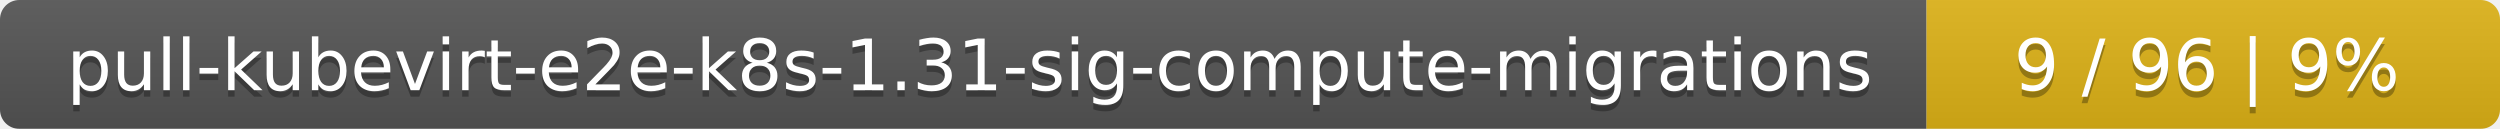
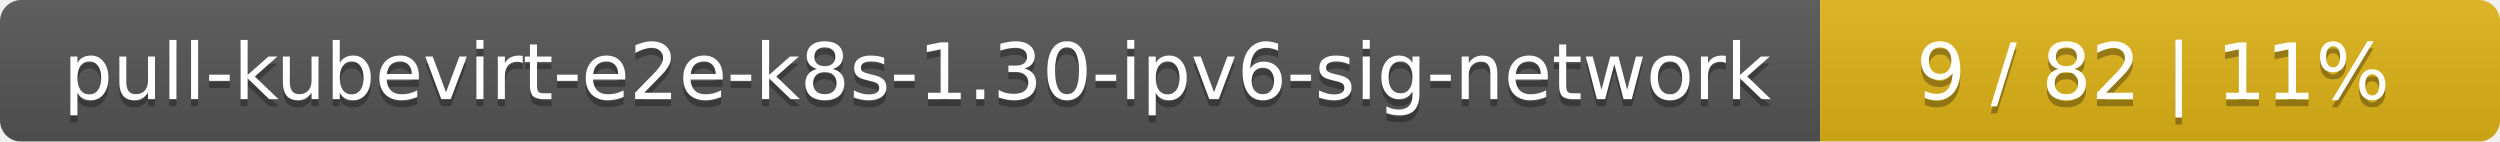
- <svg xmlns="http://www.w3.org/2000/svg" width="388" height="20">
+ <svg xmlns="http://www.w3.org/2000/svg" width="353" height="20">
  <linearGradient id="smooth" x2="0" y2="100%">
    <stop offset="0" stop-color="#bbb" stop-opacity=".1" />
    <stop offset="1" stop-opacity=".1" />
  </linearGradient>
  <mask id="round">
-     <rect width="388" height="20" rx="3" fill="#fff" />
+     <rect width="353" height="20" rx="3" fill="#fff" />
  </mask>
  <g mask="url(#round)">
-     <rect width="299" height="20" fill="#555" />
-     <rect x="299" width="89" height="20" fill="#dfb317" />
-     <rect width="388" height="20" fill="url(#smooth)" />
+     <rect width="257" height="20" fill="#555" />
+     <rect x="257" width="96" height="20" fill="#dfb317" />
+     <rect width="353" height="20" fill="url(#smooth)" />
  </g>
  <g fill="#fff" text-anchor="middle" font-family="DejaVu Sans,Verdana,Geneva,sans-serif" font-size="11">
-     <text x="150.5" y="15" fill="#010101" fill-opacity=".3">pull-kubevirt-e2e-k8s-1.31-sig-compute-migrations</text>
-     <text x="150.5" y="14">pull-kubevirt-e2e-k8s-1.31-sig-compute-migrations</text>
-     <text x="342.5" y="15" fill="#010101" fill-opacity=".3">9 / 96    |    9%</text>
-     <text x="342.5" y="14">9 / 96    |    9%</text>
+     <text x="129.5" y="15" fill="#010101" fill-opacity=".3">pull-kubevirt-e2e-k8s-1.30-ipv6-sig-network</text>
+     <text x="129.5" y="14">pull-kubevirt-e2e-k8s-1.30-ipv6-sig-network</text>
+     <text x="304" y="15" fill="#010101" fill-opacity=".3">9 / 82    |    11%</text>
+     <text x="304" y="14">9 / 82    |    11%</text>
  </g>
</svg>
